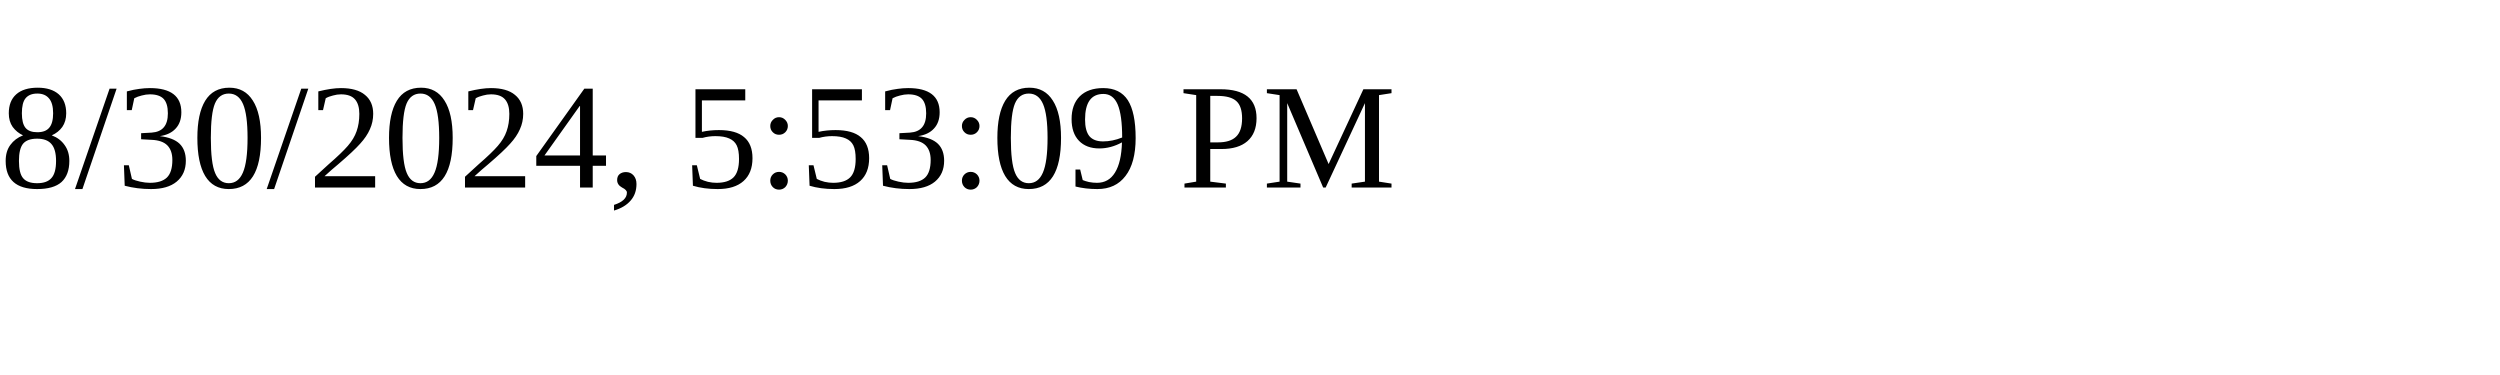
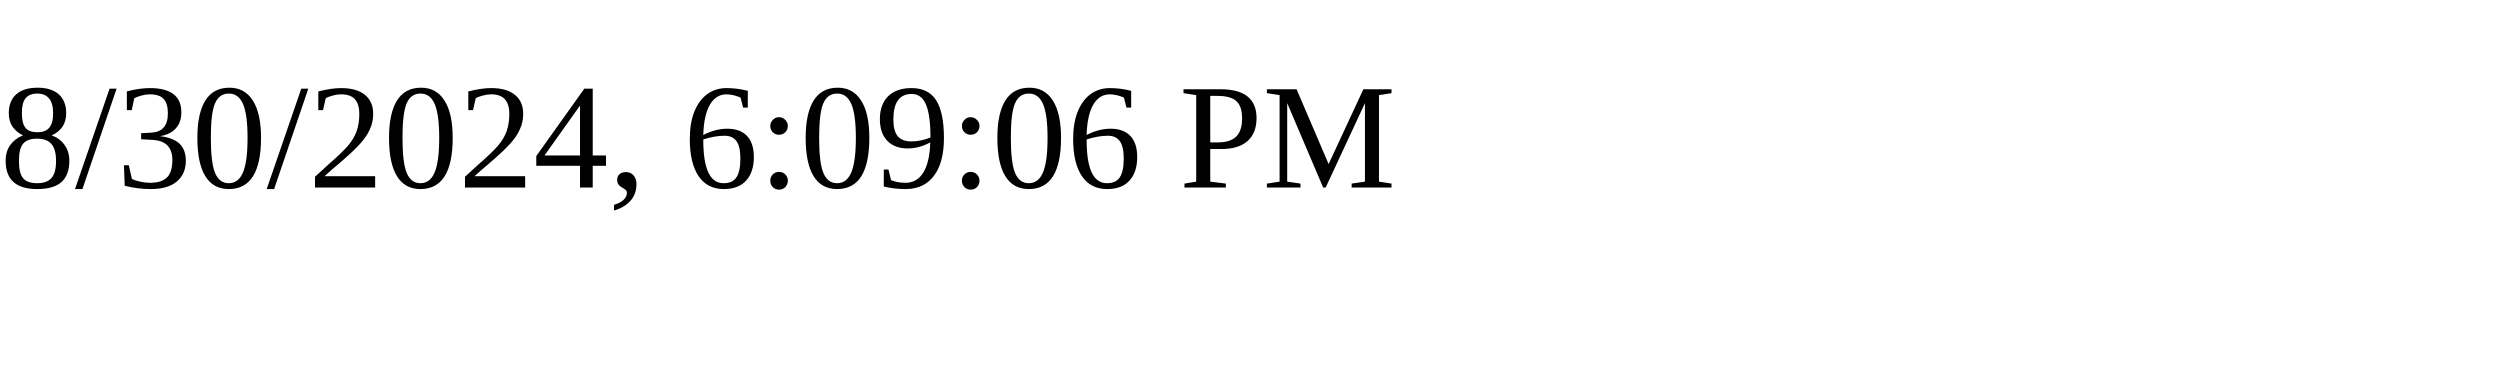
<svg xmlns="http://www.w3.org/2000/svg" height="30" width="200">
-   <text x="0" y="15">8/30/2024, 5:53:09 PM</text>
+   <text x="0" y="15">8/30/2024, 6:09:06 PM</text>
</svg>
